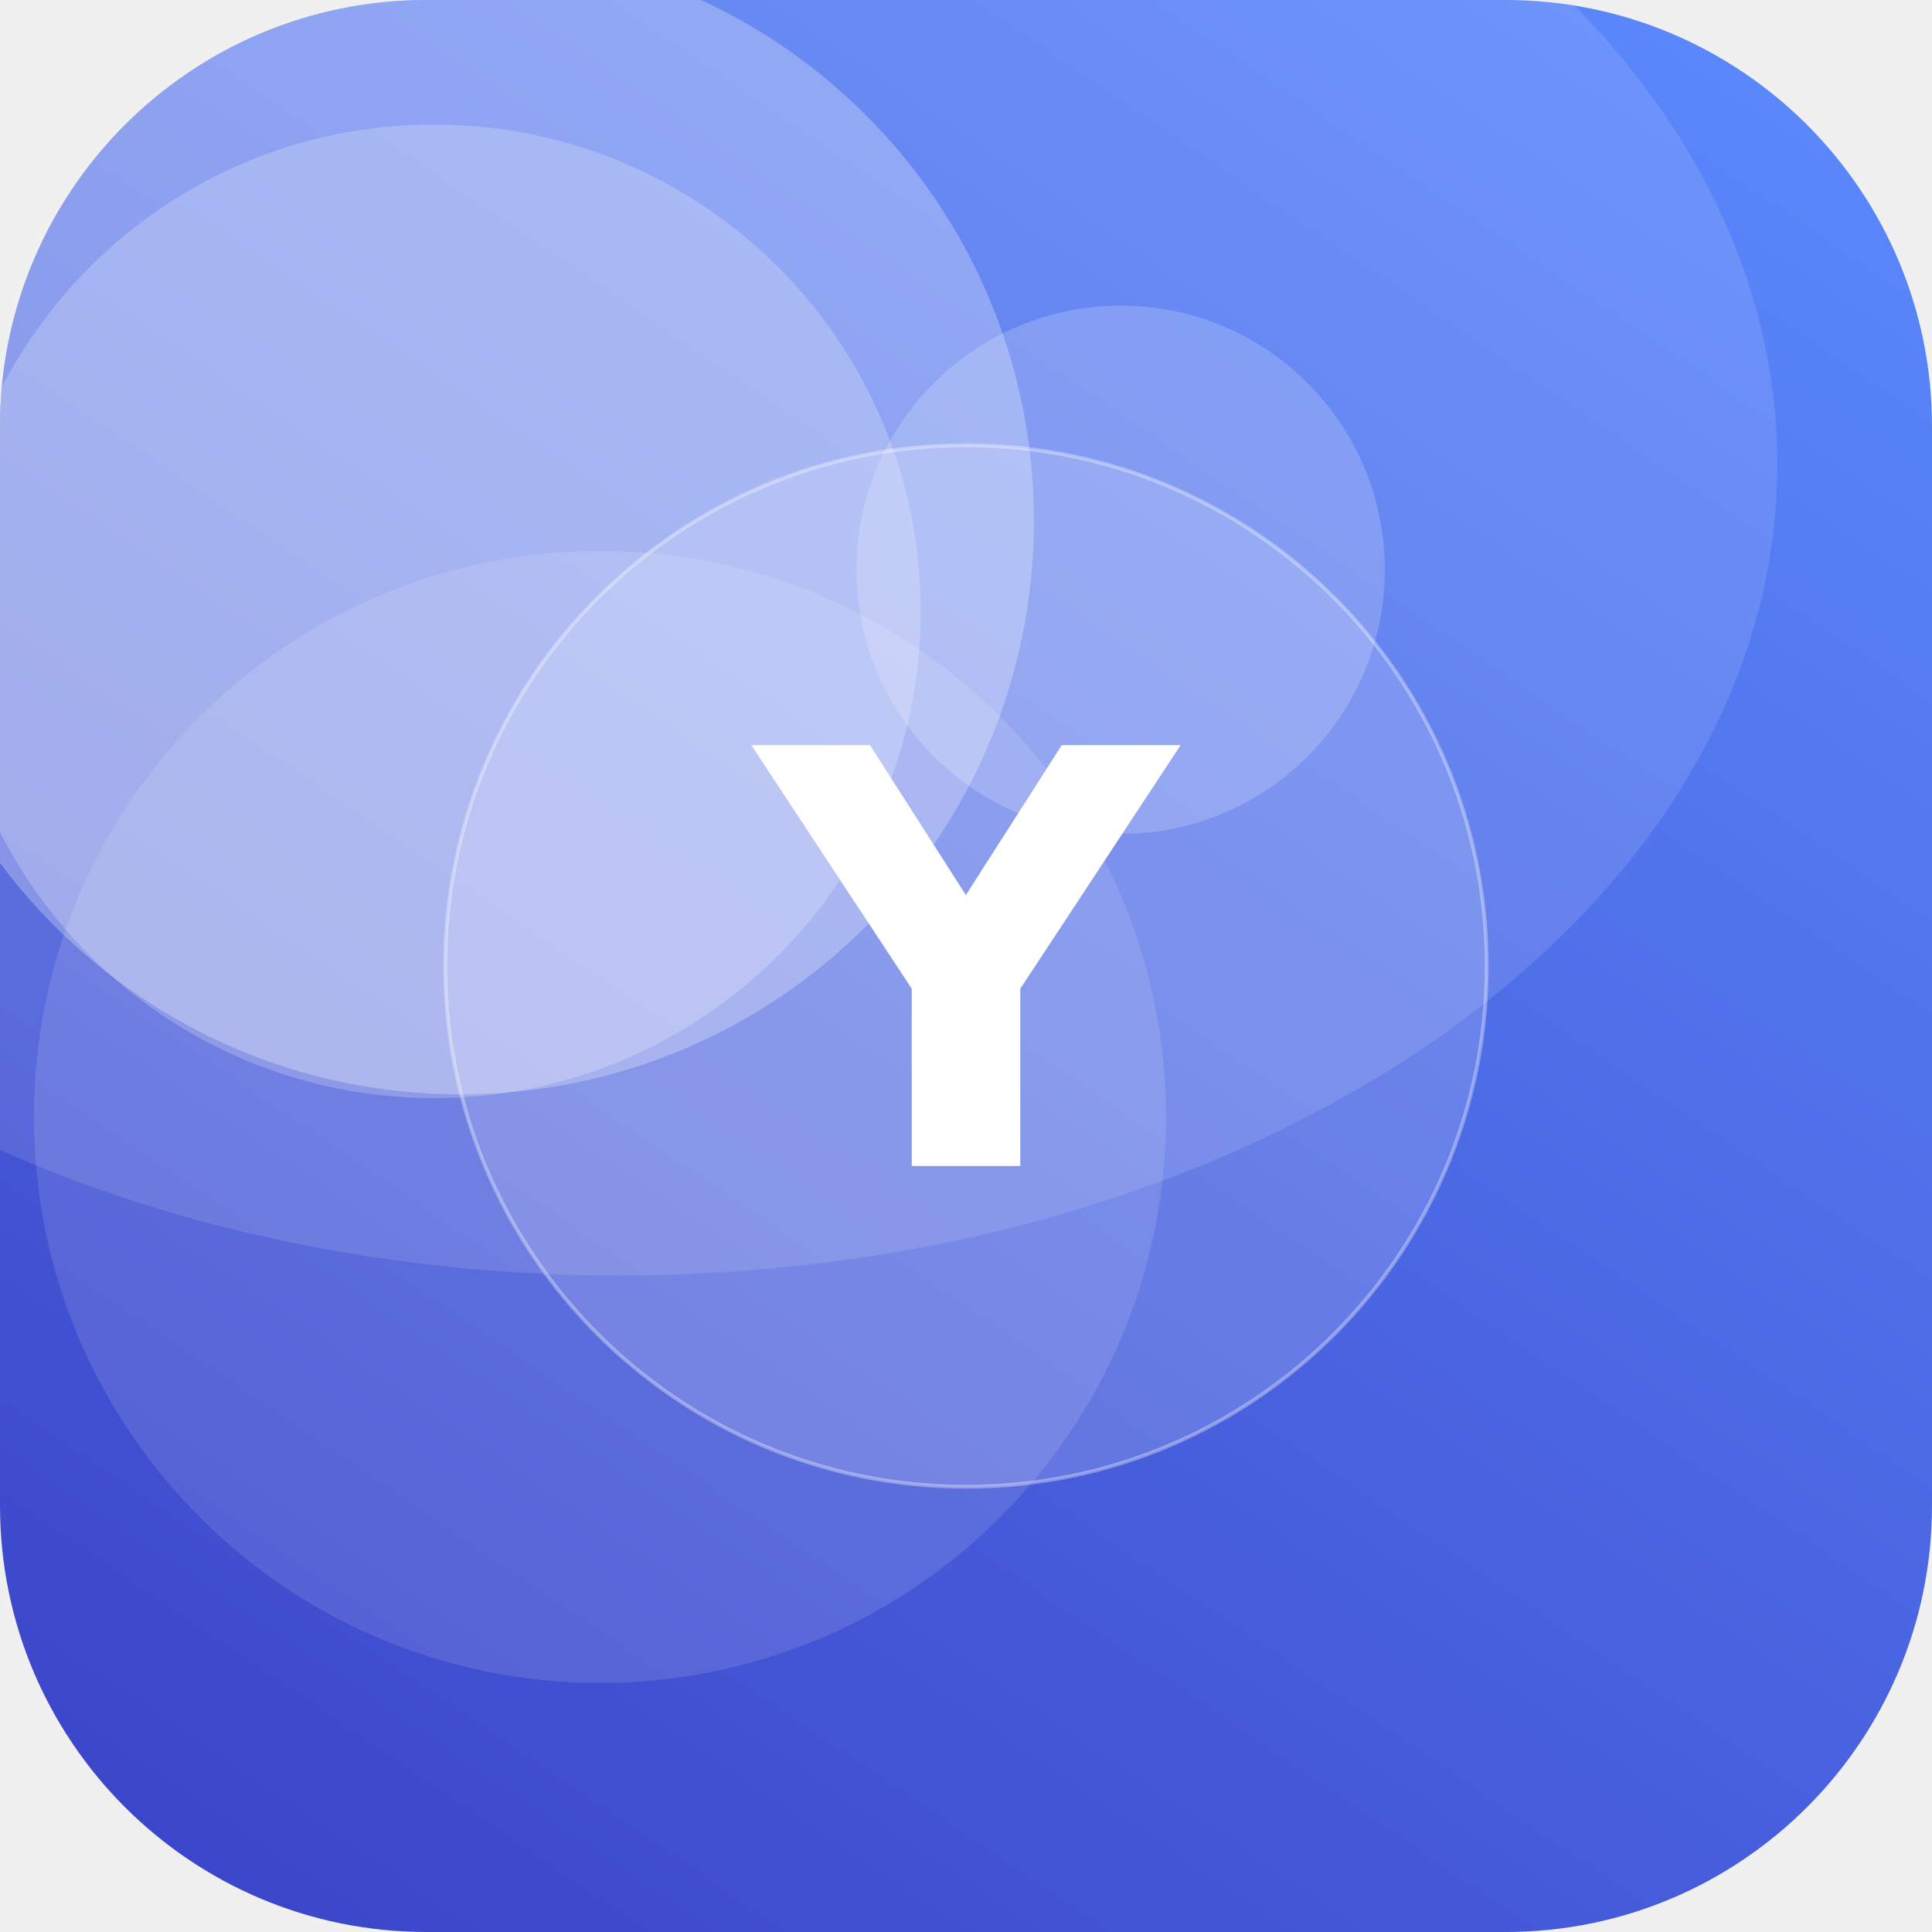
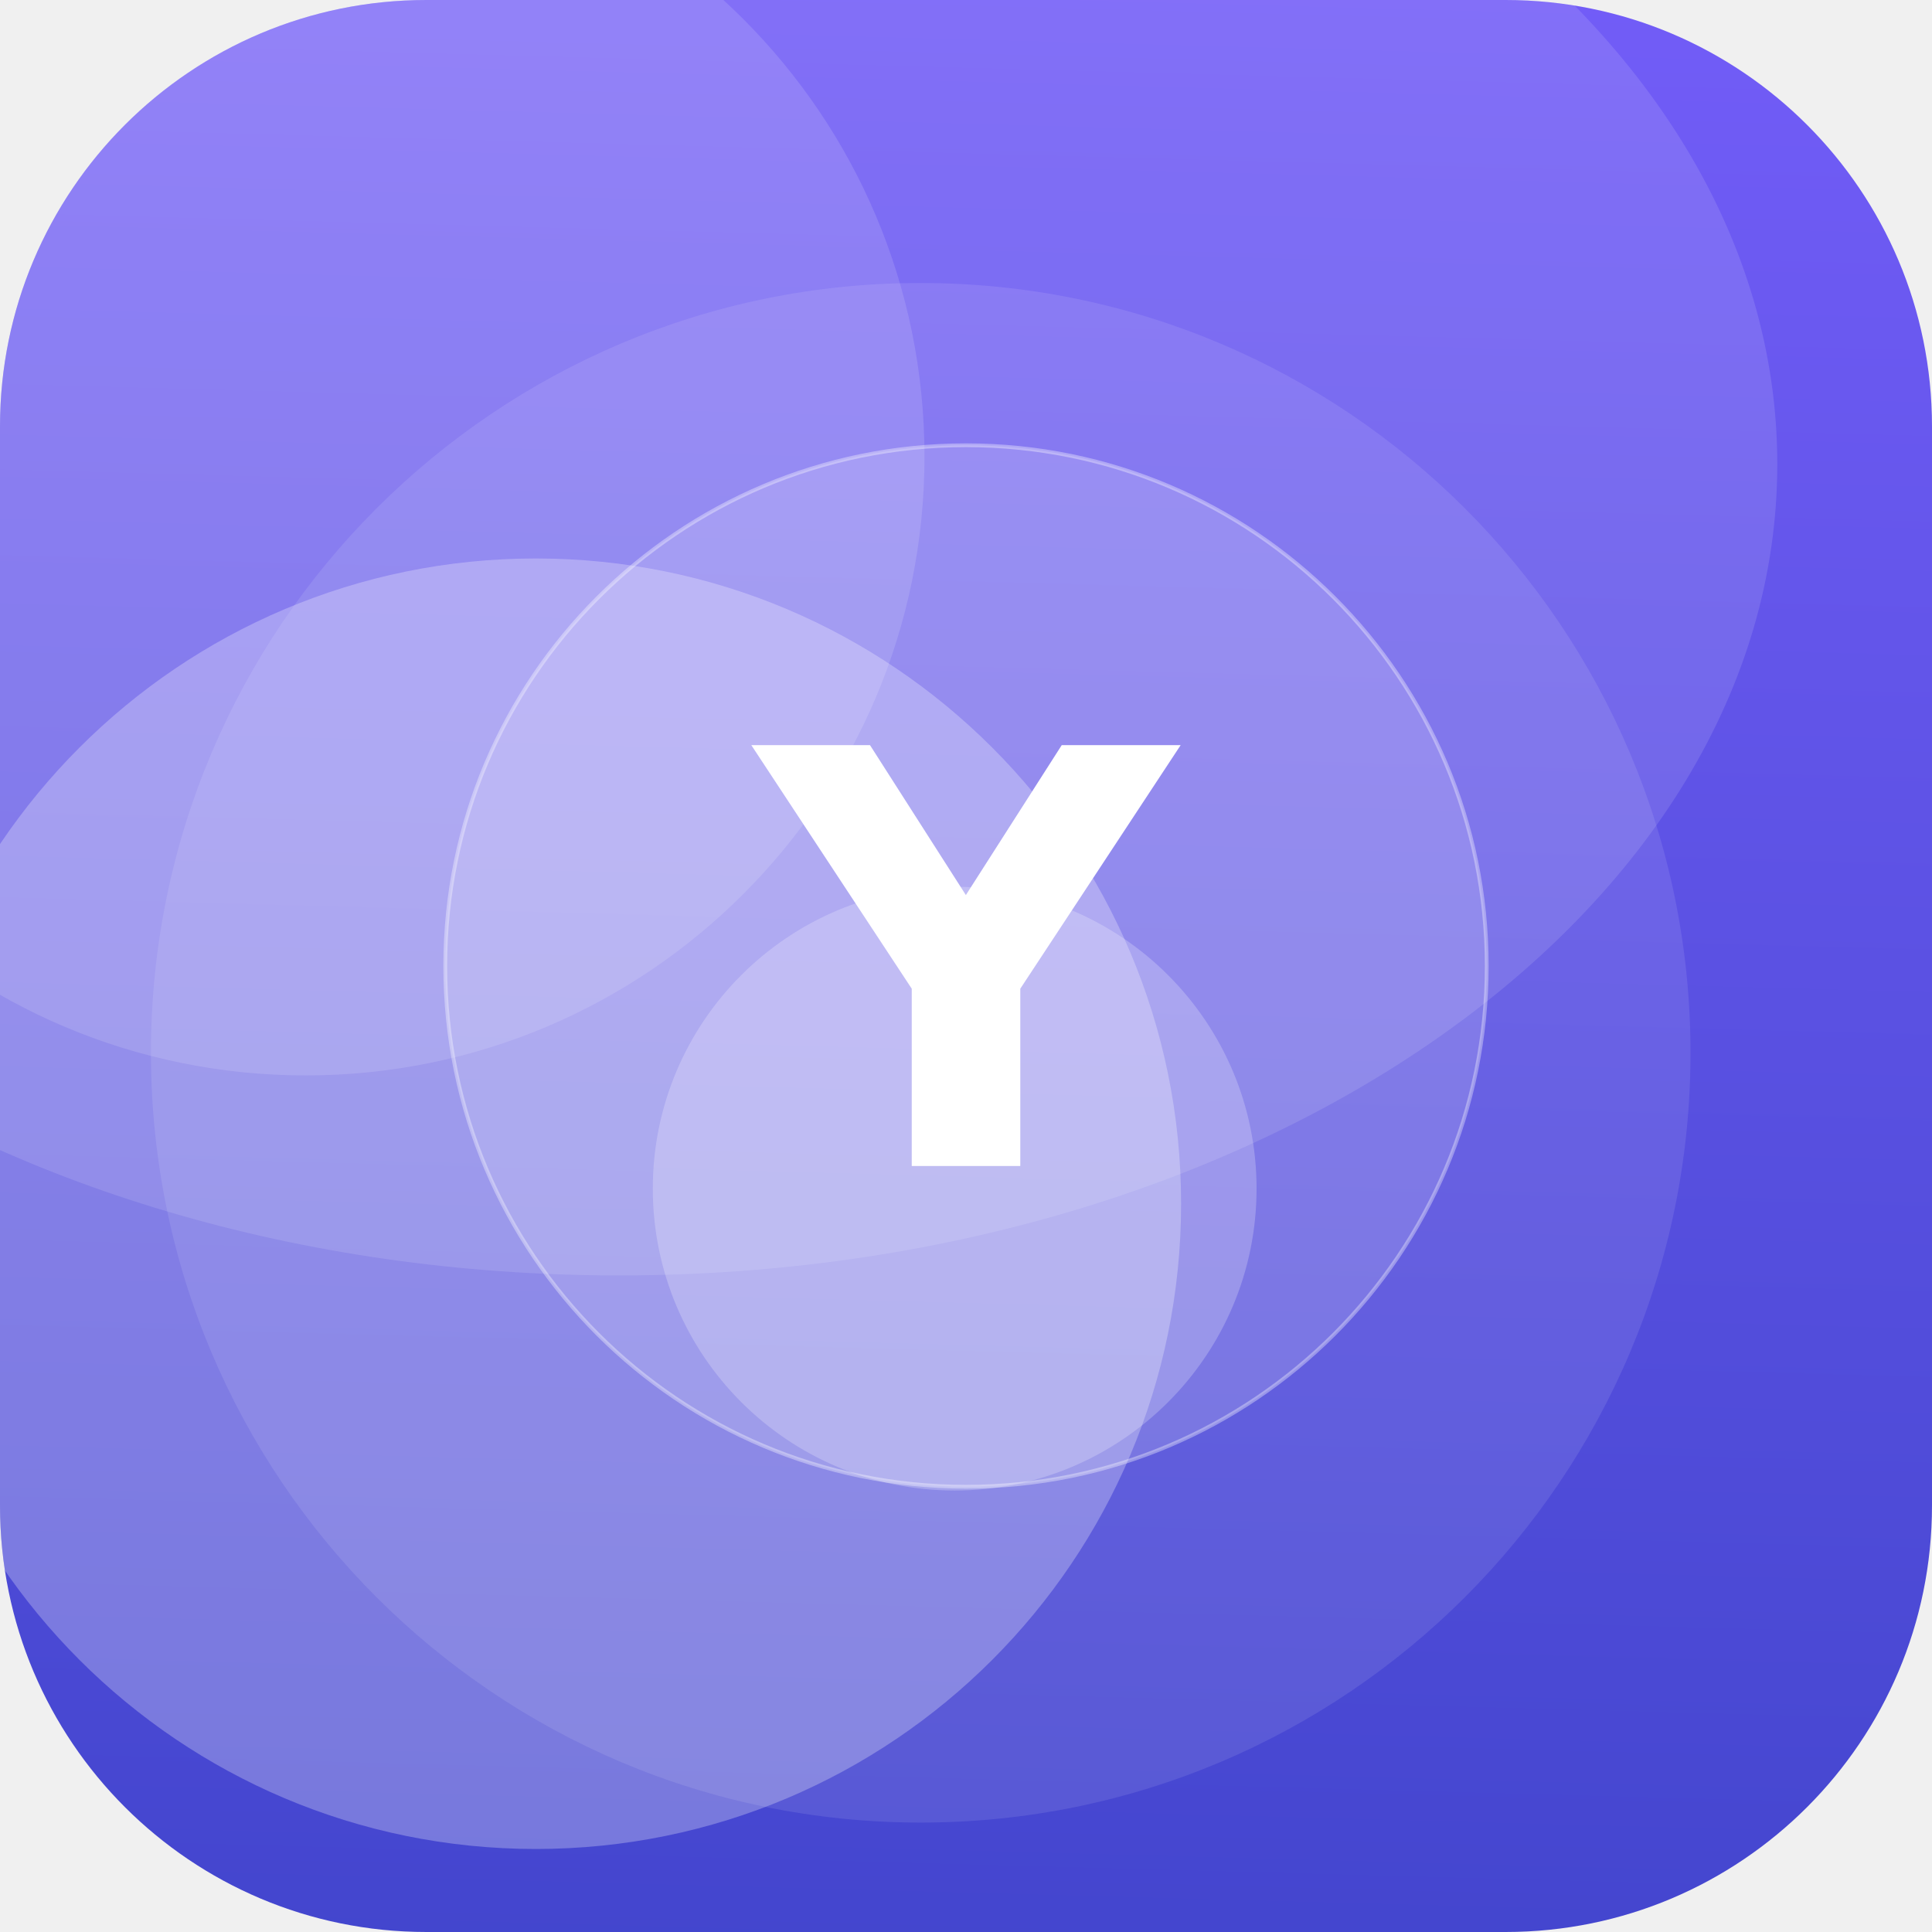
<svg xmlns="http://www.w3.org/2000/svg" width="512" height="512" viewBox="0 0 512 512">
  <defs>
-     <linearGradient id="g" x1="0" y1="0" x2="1" y2="1" gradientTransform="rotate(80 0.5 0.5)">
-       <stop offset="0" stop-color="#5C8CFF" />
+     <linearGradient id="g" x1="0" y1="0" x2="1" y2="1" gradientTransform="rotate(47 0.5 0.5)">
+       <stop offset="0" stop-color="#7B61FF" />
      <stop offset="1" stop-color="#3A41C6" />
    </linearGradient>
    <clipPath id="c">
      <rect width="512" height="512" rx="113" />
    </clipPath>
  </defs>
  <g clip-path="url(#c)">
    <rect width="512" height="512" fill="url(#g)" />
-     <circle cx="159" cy="296" r="150" fill="#FFFFFF" fill-opacity="0.12" />
-     <circle cx="297" cy="151" r="70" fill="#FFFFFF" fill-opacity="0.19" />
-     <circle cx="115" cy="162" r="129" fill="#FFFFFF" fill-opacity="0.22" />
-     <circle cx="122" cy="138" r="152" fill="#FFFFFF" fill-opacity="0.27" />
+     <circle cx="142" cy="319" r="171" fill="#FFFFFF" fill-opacity="0.27" />
+     <circle cx="244" cy="279" r="204" fill="#FFFFFF" fill-opacity="0.10" />
+     <circle cx="81" cy="121" r="164" fill="#FFFFFF" fill-opacity="0.13" />
+     <circle cx="253" cy="315" r="80" fill="#FFFFFF" fill-opacity="0.23" />
    <ellipse cx="164" cy="123" rx="307" ry="215" fill="#FFFFFF" fill-opacity="0.12" />
    <circle cx="256" cy="256" r="138" fill="#FFFFFF" fill-opacity="0.16" stroke="#FFFFFF" stroke-opacity="0.35" />
    <text x="50%" y="50%" dy="53" text-anchor="middle" font-family="DejaVu Sans, Helvetica, Arial, sans-serif" font-weight="bold" font-size="153" fill="#FFFFFF">Y</text>
  </g>
</svg>
